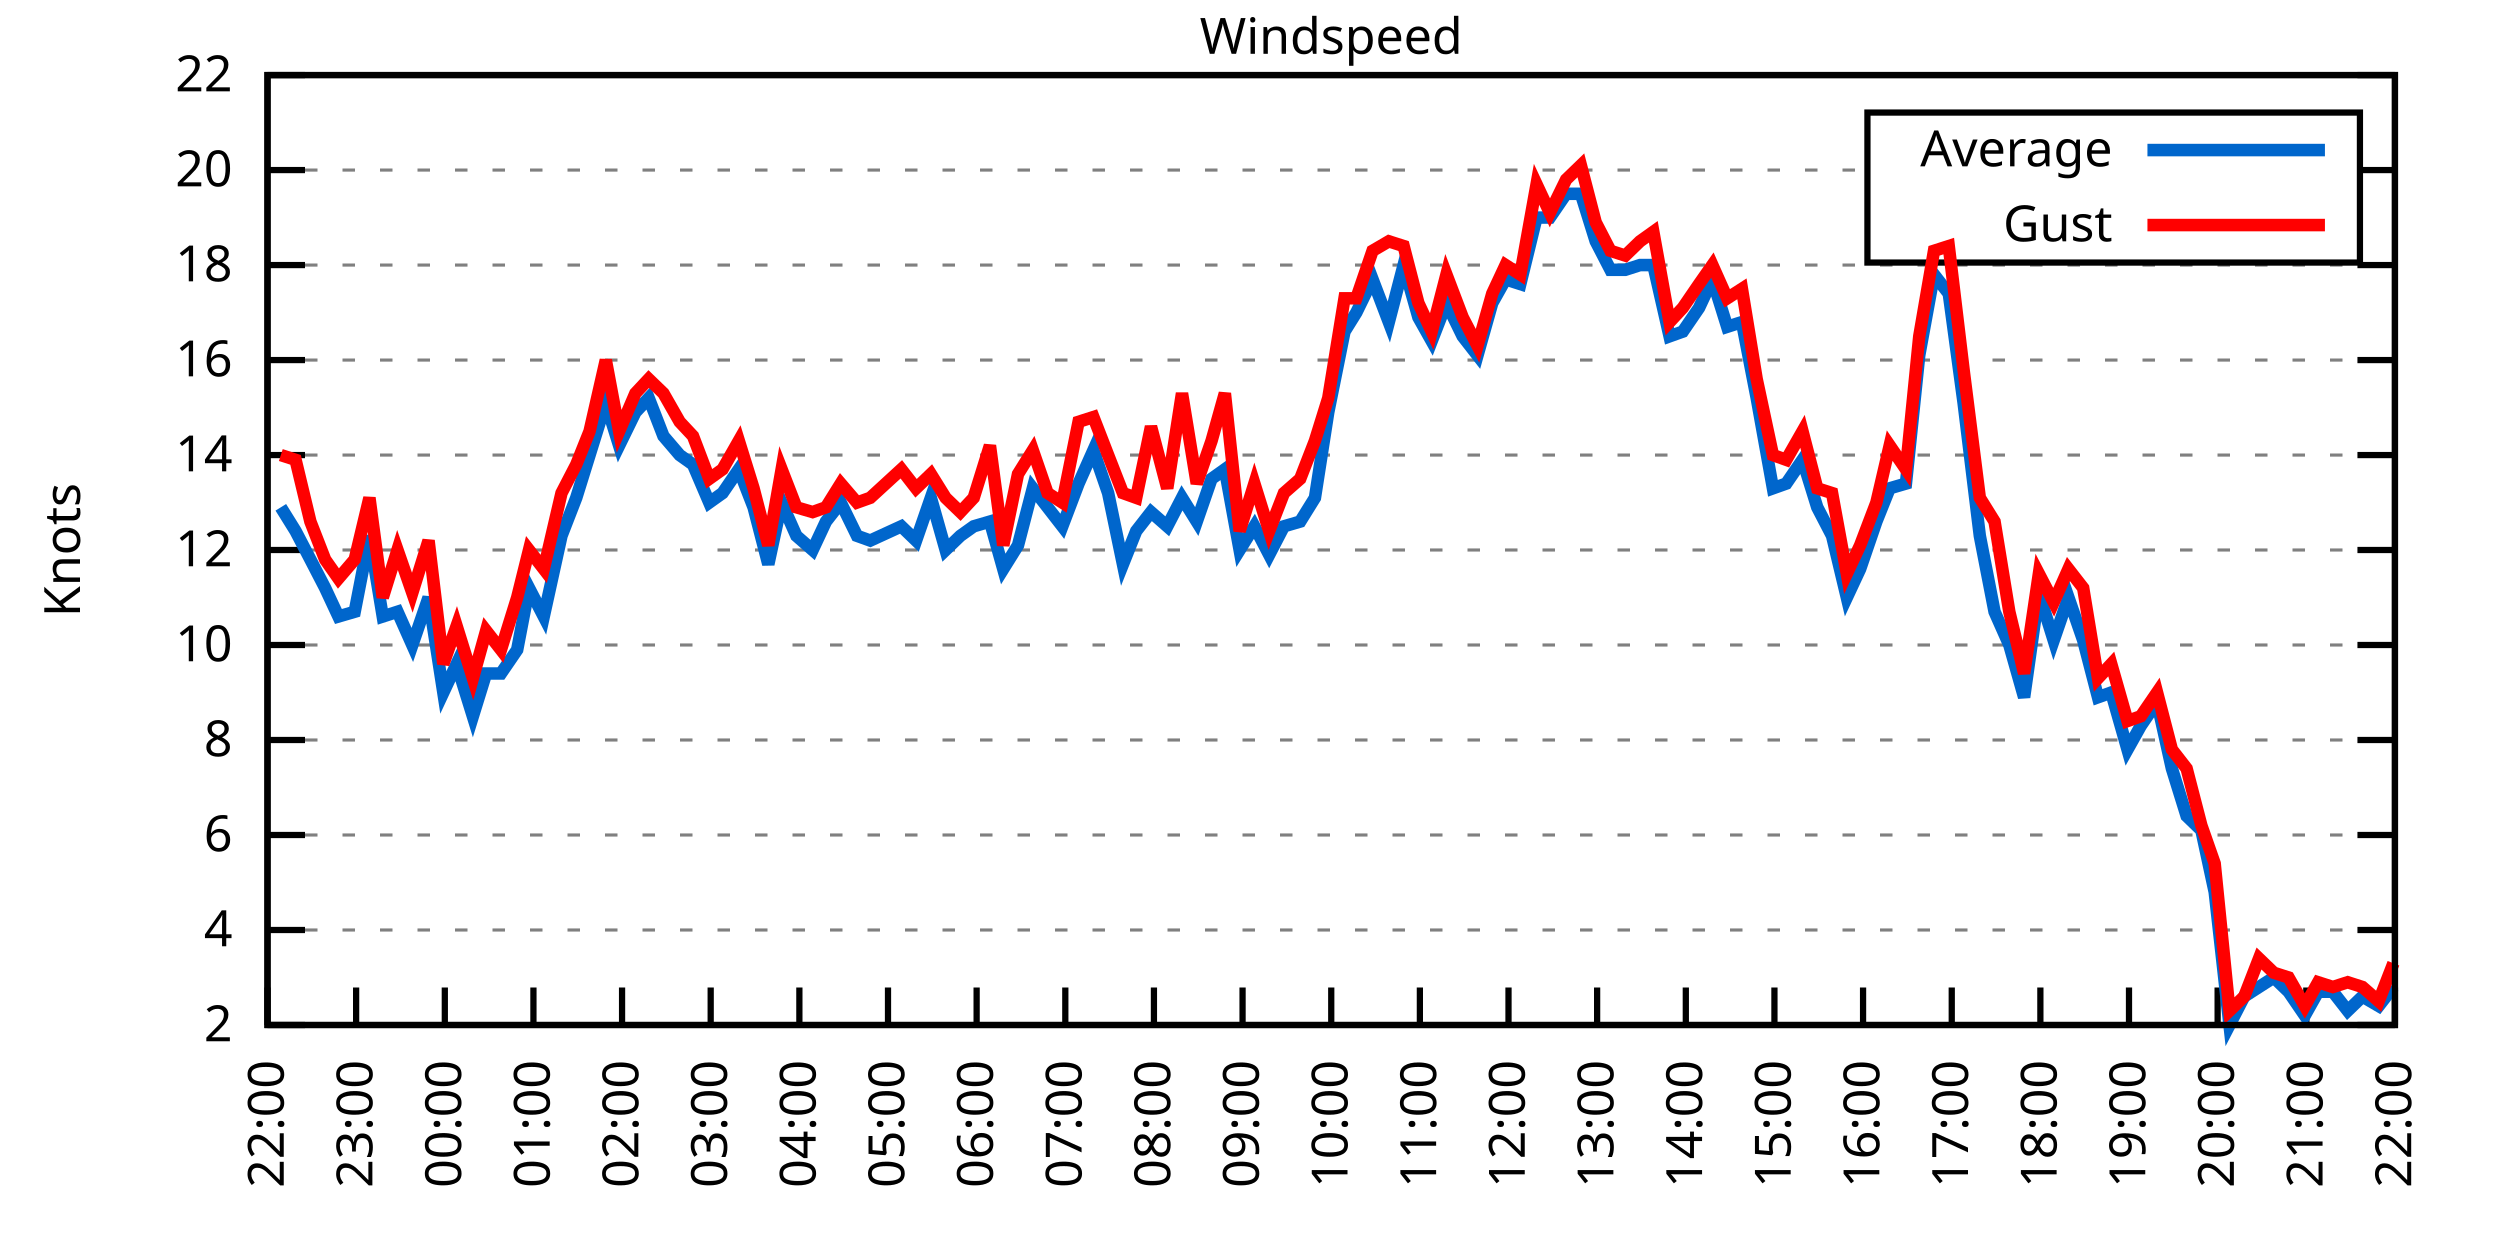
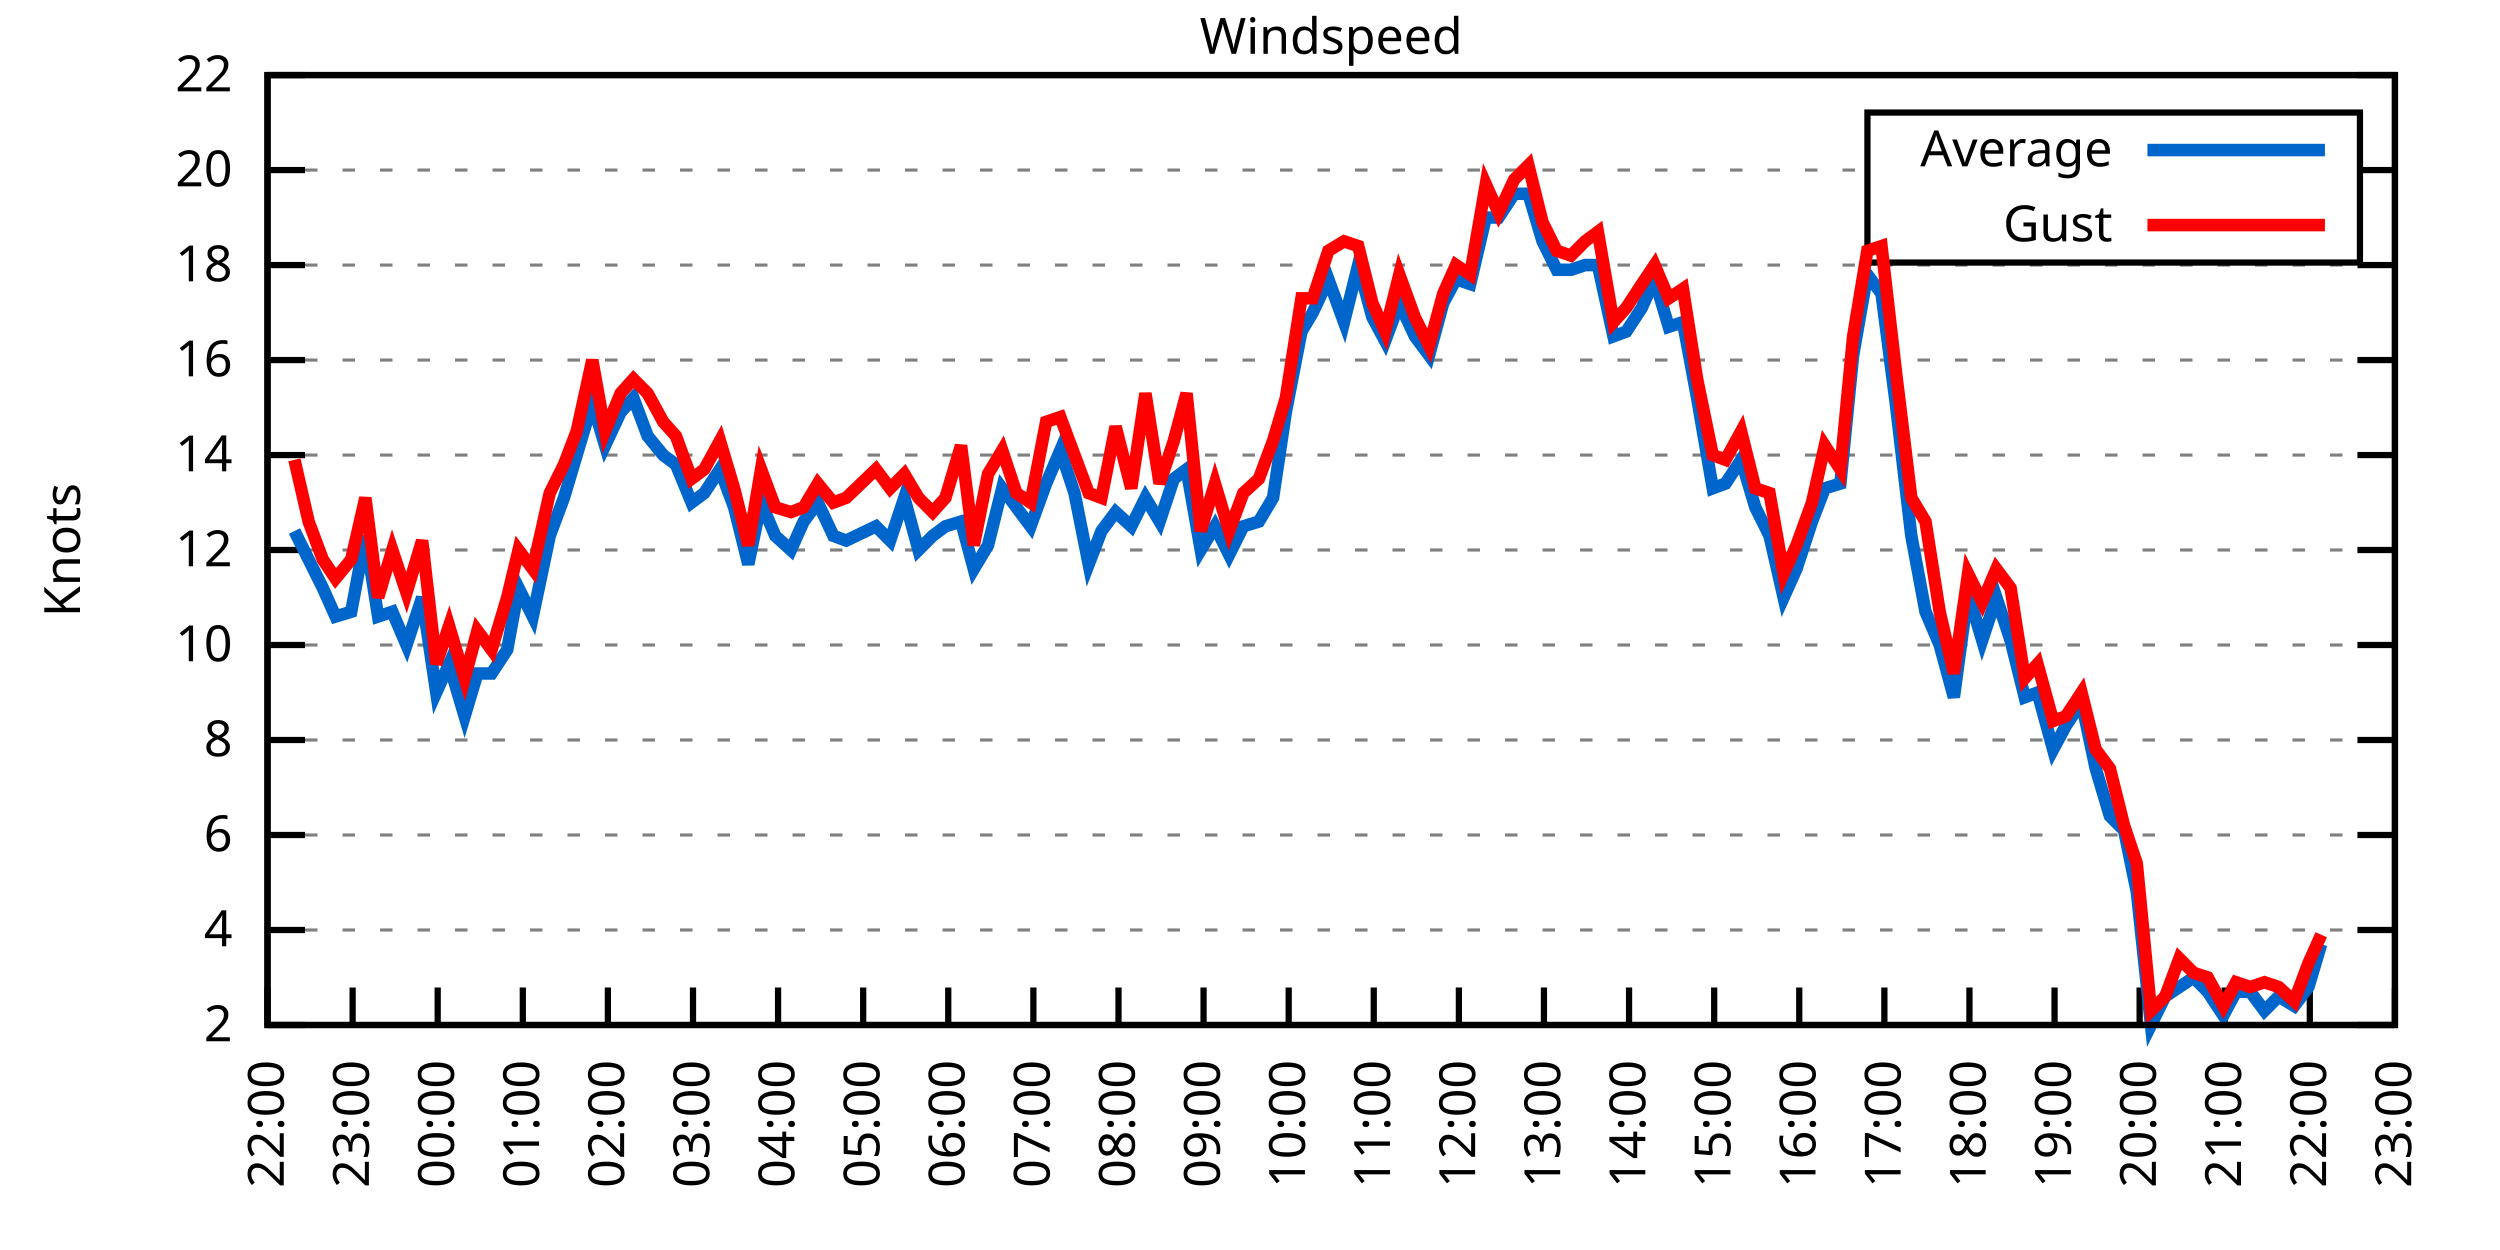
<svg xmlns="http://www.w3.org/2000/svg" xmlns:xlink="http://www.w3.org/1999/xlink" width="400" height="200" viewBox="0 0 400 200">
  <g id="gnuplot_canvas">
    <rect x="0" y="0" width="400" height="200" fill="none" />
    <defs>
      <circle id="gpDot" r="0.5" stroke-width="0.5" stroke="currentColor" />
      <path id="gpPt0" stroke-width="0.333" stroke="currentColor" d="M-1,0 h2 M0,-1 v2" />
      <path id="gpPt1" stroke-width="0.333" stroke="currentColor" d="M-1,-1 L1,1 M1,-1 L-1,1" />
      <path id="gpPt2" stroke-width="0.333" stroke="currentColor" d="M-1,0 L1,0 M0,-1 L0,1 M-1,-1 L1,1 M-1,1 L1,-1" />
      <rect id="gpPt3" stroke-width="0.333" stroke="currentColor" x="-1" y="-1" width="2" height="2" />
      <rect id="gpPt4" stroke-width="0.333" stroke="currentColor" fill="currentColor" x="-1" y="-1" width="2" height="2" />
      <circle id="gpPt5" stroke-width="0.333" stroke="currentColor" cx="0" cy="0" r="1" />
      <use xlink:href="#gpPt5" id="gpPt6" fill="currentColor" stroke="none" />
      <path id="gpPt7" stroke-width="0.333" stroke="currentColor" d="M0,-1.33 L-1.33,0.67 L1.33,0.67 z" />
      <use xlink:href="#gpPt7" id="gpPt8" fill="currentColor" stroke="none" />
      <use xlink:href="#gpPt7" id="gpPt9" stroke="currentColor" transform="rotate(180)" />
      <use xlink:href="#gpPt9" id="gpPt10" fill="currentColor" stroke="none" />
      <use xlink:href="#gpPt3" id="gpPt11" stroke="currentColor" transform="rotate(45)" />
      <use xlink:href="#gpPt11" id="gpPt12" fill="currentColor" stroke="none" />
      <path id="gpPt13" stroke-width="0.333" stroke="currentColor" d="M0,1.330 L1.265,0.411 L0.782,-1.067 L-0.782,-1.076 L-1.265,0.411 z" />
      <use xlink:href="#gpPt13" id="gpPt14" fill="currentColor" stroke="none" />
      <filter id="textbox" filterUnits="objectBoundingBox" x="0" y="0" height="1" width="1">
        <feFlood flood-color="white" flood-opacity="1" result="bgnd" />
        <feComposite in="SourceGraphic" in2="bgnd" operator="atop" />
      </filter>
      <filter id="greybox" filterUnits="objectBoundingBox" x="0" y="0" height="1" width="1">
        <feFlood flood-color="lightgrey" flood-opacity="1" result="grey" />
        <feComposite in="SourceGraphic" in2="grey" operator="atop" />
      </filter>
    </defs>
    <g fill="none" color="white" stroke="currentColor" stroke-width="1.00" stroke-linecap="butt" stroke-linejoin="miter">
</g>
    <g fill="none" color="black" stroke="currentColor" stroke-width="1.00" stroke-linecap="butt" stroke-linejoin="miter">
      <g stroke="none" shape-rendering="crispEdges">
        <polygon fill="rgb(255, 255, 255)" points="42.80,164.00 383.18,164.00 383.18,12.02 42.80,12.02 " />
      </g>
    </g>
    <g fill="none" color="black" stroke="currentColor" stroke-width="1.00" stroke-linecap="butt" stroke-linejoin="miter">
</g>
    <g fill="none" color="black" stroke="black" stroke-width="0.50" stroke-linecap="butt" stroke-linejoin="miter">
</g>
    <g fill="none" color="gray" stroke="currentColor" stroke-width="0.50" stroke-linecap="butt" stroke-linejoin="miter">
      <path stroke="gray" stroke-dasharray="2,4" class="gridline" d="M42.80,164.00 L383.19,164.00  " />
    </g>
    <g fill="none" color="gray" stroke="gray" stroke-width="1.00" stroke-linecap="butt" stroke-linejoin="miter">
</g>
    <g fill="none" color="black" stroke="currentColor" stroke-width="1.00" stroke-linecap="butt" stroke-linejoin="miter">
      <path stroke="black" d="M42.80,164.00 L48.80,164.00 M383.19,164.00 L377.19,164.00  " />
      <g transform="translate(37.20,166.60)" stroke="none" fill="black" font-family="Sans" font-size="8.00" text-anchor="end">
        <text>
          <tspan font-family="Sans"> 2</tspan>
        </text>
      </g>
    </g>
    <g fill="none" color="black" stroke="currentColor" stroke-width="1.00" stroke-linecap="butt" stroke-linejoin="miter">
</g>
    <g fill="none" color="black" stroke="black" stroke-width="0.50" stroke-linecap="butt" stroke-linejoin="miter">
</g>
    <g fill="none" color="gray" stroke="currentColor" stroke-width="0.50" stroke-linecap="butt" stroke-linejoin="miter">
      <path stroke="gray" stroke-dasharray="2,4" class="gridline" d="M42.80,148.80 L383.19,148.80  " />
    </g>
    <g fill="none" color="gray" stroke="gray" stroke-width="1.00" stroke-linecap="butt" stroke-linejoin="miter">
</g>
    <g fill="none" color="black" stroke="currentColor" stroke-width="1.00" stroke-linecap="butt" stroke-linejoin="miter">
      <path stroke="black" d="M42.80,148.80 L48.80,148.80 M383.19,148.80 L377.19,148.80  " />
      <g transform="translate(37.20,151.40)" stroke="none" fill="black" font-family="Sans" font-size="8.00" text-anchor="end">
        <text>
          <tspan font-family="Sans"> 4</tspan>
        </text>
      </g>
    </g>
    <g fill="none" color="black" stroke="currentColor" stroke-width="1.00" stroke-linecap="butt" stroke-linejoin="miter">
</g>
    <g fill="none" color="black" stroke="black" stroke-width="0.50" stroke-linecap="butt" stroke-linejoin="miter">
</g>
    <g fill="none" color="gray" stroke="currentColor" stroke-width="0.50" stroke-linecap="butt" stroke-linejoin="miter">
      <path stroke="gray" stroke-dasharray="2,4" class="gridline" d="M42.80,133.60 L383.19,133.60  " />
    </g>
    <g fill="none" color="gray" stroke="gray" stroke-width="1.00" stroke-linecap="butt" stroke-linejoin="miter">
</g>
    <g fill="none" color="black" stroke="currentColor" stroke-width="1.00" stroke-linecap="butt" stroke-linejoin="miter">
      <path stroke="black" d="M42.80,133.60 L48.80,133.60 M383.19,133.60 L377.19,133.60  " />
      <g transform="translate(37.20,136.20)" stroke="none" fill="black" font-family="Sans" font-size="8.00" text-anchor="end">
        <text>
          <tspan font-family="Sans"> 6</tspan>
        </text>
      </g>
    </g>
    <g fill="none" color="black" stroke="currentColor" stroke-width="1.00" stroke-linecap="butt" stroke-linejoin="miter">
</g>
    <g fill="none" color="black" stroke="black" stroke-width="0.50" stroke-linecap="butt" stroke-linejoin="miter">
</g>
    <g fill="none" color="gray" stroke="currentColor" stroke-width="0.50" stroke-linecap="butt" stroke-linejoin="miter">
      <path stroke="gray" stroke-dasharray="2,4" class="gridline" d="M42.80,118.40 L383.19,118.40  " />
    </g>
    <g fill="none" color="gray" stroke="gray" stroke-width="1.00" stroke-linecap="butt" stroke-linejoin="miter">
</g>
    <g fill="none" color="black" stroke="currentColor" stroke-width="1.00" stroke-linecap="butt" stroke-linejoin="miter">
      <path stroke="black" d="M42.80,118.40 L48.80,118.40 M383.19,118.40 L377.19,118.40  " />
      <g transform="translate(37.20,121.00)" stroke="none" fill="black" font-family="Sans" font-size="8.00" text-anchor="end">
        <text>
          <tspan font-family="Sans"> 8</tspan>
        </text>
      </g>
    </g>
    <g fill="none" color="black" stroke="currentColor" stroke-width="1.00" stroke-linecap="butt" stroke-linejoin="miter">
</g>
    <g fill="none" color="black" stroke="black" stroke-width="0.50" stroke-linecap="butt" stroke-linejoin="miter">
</g>
    <g fill="none" color="gray" stroke="currentColor" stroke-width="0.50" stroke-linecap="butt" stroke-linejoin="miter">
      <path stroke="gray" stroke-dasharray="2,4" class="gridline" d="M42.80,103.20 L383.19,103.20  " />
    </g>
    <g fill="none" color="gray" stroke="gray" stroke-width="1.00" stroke-linecap="butt" stroke-linejoin="miter">
</g>
    <g fill="none" color="black" stroke="currentColor" stroke-width="1.00" stroke-linecap="butt" stroke-linejoin="miter">
      <path stroke="black" d="M42.80,103.20 L48.80,103.20 M383.19,103.20 L377.19,103.20  " />
      <g transform="translate(37.20,105.80)" stroke="none" fill="black" font-family="Sans" font-size="8.00" text-anchor="end">
        <text>
          <tspan font-family="Sans"> 10</tspan>
        </text>
      </g>
    </g>
    <g fill="none" color="black" stroke="currentColor" stroke-width="1.00" stroke-linecap="butt" stroke-linejoin="miter">
</g>
    <g fill="none" color="black" stroke="black" stroke-width="0.50" stroke-linecap="butt" stroke-linejoin="miter">
</g>
    <g fill="none" color="gray" stroke="currentColor" stroke-width="0.50" stroke-linecap="butt" stroke-linejoin="miter">
      <path stroke="gray" stroke-dasharray="2,4" class="gridline" d="M42.80,88.00 L383.19,88.00  " />
    </g>
    <g fill="none" color="gray" stroke="gray" stroke-width="1.00" stroke-linecap="butt" stroke-linejoin="miter">
</g>
    <g fill="none" color="black" stroke="currentColor" stroke-width="1.00" stroke-linecap="butt" stroke-linejoin="miter">
      <path stroke="black" d="M42.80,88.00 L48.80,88.00 M383.19,88.00 L377.19,88.00  " />
      <g transform="translate(37.20,90.60)" stroke="none" fill="black" font-family="Sans" font-size="8.00" text-anchor="end">
        <text>
          <tspan font-family="Sans"> 12</tspan>
        </text>
      </g>
    </g>
    <g fill="none" color="black" stroke="currentColor" stroke-width="1.00" stroke-linecap="butt" stroke-linejoin="miter">
</g>
    <g fill="none" color="black" stroke="black" stroke-width="0.50" stroke-linecap="butt" stroke-linejoin="miter">
</g>
    <g fill="none" color="gray" stroke="currentColor" stroke-width="0.50" stroke-linecap="butt" stroke-linejoin="miter">
      <path stroke="gray" stroke-dasharray="2,4" class="gridline" d="M42.80,72.81 L383.19,72.81  " />
    </g>
    <g fill="none" color="gray" stroke="gray" stroke-width="1.00" stroke-linecap="butt" stroke-linejoin="miter">
</g>
    <g fill="none" color="black" stroke="currentColor" stroke-width="1.00" stroke-linecap="butt" stroke-linejoin="miter">
      <path stroke="black" d="M42.80,72.81 L48.80,72.81 M383.19,72.81 L377.19,72.81  " />
      <g transform="translate(37.20,75.41)" stroke="none" fill="black" font-family="Sans" font-size="8.00" text-anchor="end">
        <text>
          <tspan font-family="Sans"> 14</tspan>
        </text>
      </g>
    </g>
    <g fill="none" color="black" stroke="currentColor" stroke-width="1.00" stroke-linecap="butt" stroke-linejoin="miter">
</g>
    <g fill="none" color="black" stroke="black" stroke-width="0.50" stroke-linecap="butt" stroke-linejoin="miter">
</g>
    <g fill="none" color="gray" stroke="currentColor" stroke-width="0.50" stroke-linecap="butt" stroke-linejoin="miter">
      <path stroke="gray" stroke-dasharray="2,4" class="gridline" d="M42.80,57.61 L383.19,57.61  " />
    </g>
    <g fill="none" color="gray" stroke="gray" stroke-width="1.00" stroke-linecap="butt" stroke-linejoin="miter">
</g>
    <g fill="none" color="black" stroke="currentColor" stroke-width="1.00" stroke-linecap="butt" stroke-linejoin="miter">
      <path stroke="black" d="M42.80,57.61 L48.80,57.61 M383.19,57.61 L377.19,57.61  " />
      <g transform="translate(37.20,60.21)" stroke="none" fill="black" font-family="Sans" font-size="8.00" text-anchor="end">
        <text>
          <tspan font-family="Sans"> 16</tspan>
        </text>
      </g>
    </g>
    <g fill="none" color="black" stroke="currentColor" stroke-width="1.00" stroke-linecap="butt" stroke-linejoin="miter">
</g>
    <g fill="none" color="black" stroke="black" stroke-width="0.50" stroke-linecap="butt" stroke-linejoin="miter">
</g>
    <g fill="none" color="gray" stroke="currentColor" stroke-width="0.50" stroke-linecap="butt" stroke-linejoin="miter">
      <path stroke="gray" stroke-dasharray="2,4" class="gridline" d="M42.80,42.41 L383.19,42.41  " />
    </g>
    <g fill="none" color="gray" stroke="gray" stroke-width="1.00" stroke-linecap="butt" stroke-linejoin="miter">
</g>
    <g fill="none" color="black" stroke="currentColor" stroke-width="1.00" stroke-linecap="butt" stroke-linejoin="miter">
      <path stroke="black" d="M42.80,42.41 L48.80,42.41 M383.19,42.41 L377.19,42.41  " />
      <g transform="translate(37.20,45.01)" stroke="none" fill="black" font-family="Sans" font-size="8.00" text-anchor="end">
        <text>
          <tspan font-family="Sans"> 18</tspan>
        </text>
      </g>
    </g>
    <g fill="none" color="black" stroke="currentColor" stroke-width="1.00" stroke-linecap="butt" stroke-linejoin="miter">
</g>
    <g fill="none" color="black" stroke="black" stroke-width="0.50" stroke-linecap="butt" stroke-linejoin="miter">
</g>
    <g fill="none" color="gray" stroke="currentColor" stroke-width="0.50" stroke-linecap="butt" stroke-linejoin="miter">
      <path stroke="gray" stroke-dasharray="2,4" class="gridline" d="M42.80,27.21 L298.79,27.21 M377.59,27.21 L383.19,27.21  " />
    </g>
    <g fill="none" color="gray" stroke="gray" stroke-width="1.00" stroke-linecap="butt" stroke-linejoin="miter">
</g>
    <g fill="none" color="black" stroke="currentColor" stroke-width="1.00" stroke-linecap="butt" stroke-linejoin="miter">
      <path stroke="black" d="M42.80,27.21 L48.80,27.21 M383.19,27.21 L377.19,27.21  " />
      <g transform="translate(37.20,29.81)" stroke="none" fill="black" font-family="Sans" font-size="8.00" text-anchor="end">
        <text>
          <tspan font-family="Sans"> 20</tspan>
        </text>
      </g>
    </g>
    <g fill="none" color="black" stroke="currentColor" stroke-width="1.00" stroke-linecap="butt" stroke-linejoin="miter">
</g>
    <g fill="none" color="black" stroke="black" stroke-width="0.50" stroke-linecap="butt" stroke-linejoin="miter">
</g>
    <g fill="none" color="gray" stroke="currentColor" stroke-width="0.50" stroke-linecap="butt" stroke-linejoin="miter">
      <path stroke="gray" stroke-dasharray="2,4" class="gridline" d="M42.80,12.01 L383.19,12.01  " />
    </g>
    <g fill="none" color="gray" stroke="gray" stroke-width="1.00" stroke-linecap="butt" stroke-linejoin="miter">
</g>
    <g fill="none" color="black" stroke="currentColor" stroke-width="1.00" stroke-linecap="butt" stroke-linejoin="miter">
      <path stroke="black" d="M42.80,12.01 L48.80,12.01 M383.19,12.01 L377.19,12.01  " />
      <g transform="translate(37.20,14.61)" stroke="none" fill="black" font-family="Sans" font-size="8.00" text-anchor="end">
        <text>
          <tspan font-family="Sans"> 22</tspan>
        </text>
      </g>
    </g>
    <g fill="none" color="black" stroke="currentColor" stroke-width="1.00" stroke-linecap="butt" stroke-linejoin="miter">
      <path stroke="black" d="M42.80,164.00 L42.80,158.00  " />
      <g transform="translate(45.40,169.60) rotate(270.00)" stroke="none" fill="black" font-family="Sans" font-size="8.00" text-anchor="end">
        <text>
          <tspan font-family="Sans">22:00</tspan>
        </text>
      </g>
    </g>
    <g fill="none" color="black" stroke="currentColor" stroke-width="1.00" stroke-linecap="butt" stroke-linejoin="miter">
-       <path stroke="black" d="M56.98,164.00 L56.98,158.00  " />
-       <g transform="translate(59.58,169.60) rotate(270.00)" stroke="none" fill="black" font-family="Sans" font-size="8.00" text-anchor="end">
+       <path stroke="black" d="M56.42,164.00 L56.42,158.00  " />
+       <g transform="translate(59.02,169.60) rotate(270.00)" stroke="none" fill="black" font-family="Sans" font-size="8.00" text-anchor="end">
        <text>
          <tspan font-family="Sans">23:00</tspan>
        </text>
      </g>
    </g>
    <g fill="none" color="black" stroke="currentColor" stroke-width="1.00" stroke-linecap="butt" stroke-linejoin="miter">
-       <path stroke="black" d="M71.17,164.00 L71.17,158.00  " />
-       <g transform="translate(73.77,169.60) rotate(270.00)" stroke="none" fill="black" font-family="Sans" font-size="8.00" text-anchor="end">
+       <path stroke="black" d="M70.03,164.00 L70.03,158.00  " />
+       <g transform="translate(72.63,169.60) rotate(270.00)" stroke="none" fill="black" font-family="Sans" font-size="8.00" text-anchor="end">
        <text>
          <tspan font-family="Sans">00:00</tspan>
        </text>
      </g>
    </g>
    <g fill="none" color="black" stroke="currentColor" stroke-width="1.00" stroke-linecap="butt" stroke-linejoin="miter">
-       <path stroke="black" d="M85.35,164.00 L85.35,158.00  " />
-       <g transform="translate(87.95,169.60) rotate(270.00)" stroke="none" fill="black" font-family="Sans" font-size="8.00" text-anchor="end">
+       <path stroke="black" d="M83.65,164.00 L83.65,158.00  " />
+       <g transform="translate(86.25,169.60) rotate(270.00)" stroke="none" fill="black" font-family="Sans" font-size="8.00" text-anchor="end">
        <text>
          <tspan font-family="Sans">01:00</tspan>
        </text>
      </g>
    </g>
    <g fill="none" color="black" stroke="currentColor" stroke-width="1.00" stroke-linecap="butt" stroke-linejoin="miter">
-       <path stroke="black" d="M99.53,164.00 L99.53,158.00  " />
-       <g transform="translate(102.13,169.60) rotate(270.00)" stroke="none" fill="black" font-family="Sans" font-size="8.00" text-anchor="end">
+       <path stroke="black" d="M97.26,164.00 L97.26,158.00  " />
+       <g transform="translate(99.86,169.60) rotate(270.00)" stroke="none" fill="black" font-family="Sans" font-size="8.00" text-anchor="end">
        <text>
          <tspan font-family="Sans">02:00</tspan>
        </text>
      </g>
    </g>
    <g fill="none" color="black" stroke="currentColor" stroke-width="1.00" stroke-linecap="butt" stroke-linejoin="miter">
-       <path stroke="black" d="M113.71,164.00 L113.71,158.00  " />
-       <g transform="translate(116.31,169.60) rotate(270.00)" stroke="none" fill="black" font-family="Sans" font-size="8.00" text-anchor="end">
+       <path stroke="black" d="M110.88,164.00 L110.88,158.00  " />
+       <g transform="translate(113.48,169.60) rotate(270.00)" stroke="none" fill="black" font-family="Sans" font-size="8.00" text-anchor="end">
        <text>
          <tspan font-family="Sans">03:00</tspan>
        </text>
      </g>
    </g>
    <g fill="none" color="black" stroke="currentColor" stroke-width="1.00" stroke-linecap="butt" stroke-linejoin="miter">
-       <path stroke="black" d="M127.90,164.00 L127.90,158.00  " />
-       <g transform="translate(130.50,169.60) rotate(270.00)" stroke="none" fill="black" font-family="Sans" font-size="8.00" text-anchor="end">
+       <path stroke="black" d="M124.49,164.00 L124.49,158.00  " />
+       <g transform="translate(127.09,169.60) rotate(270.00)" stroke="none" fill="black" font-family="Sans" font-size="8.00" text-anchor="end">
        <text>
          <tspan font-family="Sans">04:00</tspan>
        </text>
      </g>
    </g>
    <g fill="none" color="black" stroke="currentColor" stroke-width="1.00" stroke-linecap="butt" stroke-linejoin="miter">
-       <path stroke="black" d="M142.08,164.00 L142.08,158.00  " />
-       <g transform="translate(144.68,169.60) rotate(270.00)" stroke="none" fill="black" font-family="Sans" font-size="8.00" text-anchor="end">
+       <path stroke="black" d="M138.11,164.00 L138.11,158.00  " />
+       <g transform="translate(140.71,169.60) rotate(270.00)" stroke="none" fill="black" font-family="Sans" font-size="8.00" text-anchor="end">
        <text>
          <tspan font-family="Sans">05:00</tspan>
        </text>
      </g>
    </g>
    <g fill="none" color="black" stroke="currentColor" stroke-width="1.00" stroke-linecap="butt" stroke-linejoin="miter">
-       <path stroke="black" d="M156.26,164.00 L156.26,158.00  " />
-       <g transform="translate(158.86,169.60) rotate(270.00)" stroke="none" fill="black" font-family="Sans" font-size="8.00" text-anchor="end">
+       <path stroke="black" d="M151.72,164.00 L151.72,158.00  " />
+       <g transform="translate(154.32,169.60) rotate(270.00)" stroke="none" fill="black" font-family="Sans" font-size="8.00" text-anchor="end">
        <text>
          <tspan font-family="Sans">06:00</tspan>
        </text>
      </g>
    </g>
    <g fill="none" color="black" stroke="currentColor" stroke-width="1.00" stroke-linecap="butt" stroke-linejoin="miter">
-       <path stroke="black" d="M170.45,164.00 L170.45,158.00  " />
-       <g transform="translate(173.05,169.60) rotate(270.00)" stroke="none" fill="black" font-family="Sans" font-size="8.00" text-anchor="end">
+       <path stroke="black" d="M165.34,164.00 L165.34,158.00  " />
+       <g transform="translate(167.94,169.60) rotate(270.00)" stroke="none" fill="black" font-family="Sans" font-size="8.00" text-anchor="end">
        <text>
          <tspan font-family="Sans">07:00</tspan>
        </text>
      </g>
    </g>
    <g fill="none" color="black" stroke="currentColor" stroke-width="1.00" stroke-linecap="butt" stroke-linejoin="miter">
-       <path stroke="black" d="M184.63,164.00 L184.63,158.00  " />
-       <g transform="translate(187.23,169.60) rotate(270.00)" stroke="none" fill="black" font-family="Sans" font-size="8.00" text-anchor="end">
+       <path stroke="black" d="M178.96,164.00 L178.96,158.00  " />
+       <g transform="translate(181.56,169.60) rotate(270.00)" stroke="none" fill="black" font-family="Sans" font-size="8.00" text-anchor="end">
        <text>
          <tspan font-family="Sans">08:00</tspan>
        </text>
      </g>
    </g>
    <g fill="none" color="black" stroke="currentColor" stroke-width="1.00" stroke-linecap="butt" stroke-linejoin="miter">
-       <path stroke="black" d="M198.81,164.00 L198.81,158.00  " />
-       <g transform="translate(201.41,169.60) rotate(270.00)" stroke="none" fill="black" font-family="Sans" font-size="8.00" text-anchor="end">
+       <path stroke="black" d="M192.57,164.00 L192.57,158.00  " />
+       <g transform="translate(195.17,169.60) rotate(270.00)" stroke="none" fill="black" font-family="Sans" font-size="8.00" text-anchor="end">
        <text>
          <tspan font-family="Sans">09:00</tspan>
        </text>
      </g>
    </g>
    <g fill="none" color="black" stroke="currentColor" stroke-width="1.00" stroke-linecap="butt" stroke-linejoin="miter">
-       <path stroke="black" d="M213.00,164.00 L213.00,158.00  " />
-       <g transform="translate(215.60,169.60) rotate(270.00)" stroke="none" fill="black" font-family="Sans" font-size="8.00" text-anchor="end">
+       <path stroke="black" d="M206.19,164.00 L206.19,158.00  " />
+       <g transform="translate(208.79,169.60) rotate(270.00)" stroke="none" fill="black" font-family="Sans" font-size="8.00" text-anchor="end">
        <text>
          <tspan font-family="Sans">10:00</tspan>
        </text>
      </g>
    </g>
    <g fill="none" color="black" stroke="currentColor" stroke-width="1.00" stroke-linecap="butt" stroke-linejoin="miter">
-       <path stroke="black" d="M227.18,164.00 L227.18,158.00  " />
-       <g transform="translate(229.78,169.60) rotate(270.00)" stroke="none" fill="black" font-family="Sans" font-size="8.00" text-anchor="end">
+       <path stroke="black" d="M219.80,164.00 L219.80,158.00  " />
+       <g transform="translate(222.40,169.60) rotate(270.00)" stroke="none" fill="black" font-family="Sans" font-size="8.00" text-anchor="end">
        <text>
          <tspan font-family="Sans">11:00</tspan>
        </text>
      </g>
    </g>
    <g fill="none" color="black" stroke="currentColor" stroke-width="1.00" stroke-linecap="butt" stroke-linejoin="miter">
-       <path stroke="black" d="M241.36,164.00 L241.36,158.00  " />
-       <g transform="translate(243.96,169.60) rotate(270.00)" stroke="none" fill="black" font-family="Sans" font-size="8.00" text-anchor="end">
+       <path stroke="black" d="M233.42,164.00 L233.42,158.00  " />
+       <g transform="translate(236.02,169.60) rotate(270.00)" stroke="none" fill="black" font-family="Sans" font-size="8.00" text-anchor="end">
        <text>
          <tspan font-family="Sans">12:00</tspan>
        </text>
      </g>
    </g>
    <g fill="none" color="black" stroke="currentColor" stroke-width="1.00" stroke-linecap="butt" stroke-linejoin="miter">
-       <path stroke="black" d="M255.54,164.00 L255.54,158.00  " />
-       <g transform="translate(258.14,169.60) rotate(270.00)" stroke="none" fill="black" font-family="Sans" font-size="8.00" text-anchor="end">
+       <path stroke="black" d="M247.03,164.00 L247.03,158.00  " />
+       <g transform="translate(249.63,169.60) rotate(270.00)" stroke="none" fill="black" font-family="Sans" font-size="8.00" text-anchor="end">
        <text>
          <tspan font-family="Sans">13:00</tspan>
        </text>
      </g>
    </g>
    <g fill="none" color="black" stroke="currentColor" stroke-width="1.00" stroke-linecap="butt" stroke-linejoin="miter">
-       <path stroke="black" d="M269.73,164.00 L269.73,158.00  " />
-       <g transform="translate(272.33,169.60) rotate(270.00)" stroke="none" fill="black" font-family="Sans" font-size="8.00" text-anchor="end">
+       <path stroke="black" d="M260.65,164.00 L260.65,158.00  " />
+       <g transform="translate(263.25,169.60) rotate(270.00)" stroke="none" fill="black" font-family="Sans" font-size="8.00" text-anchor="end">
        <text>
          <tspan font-family="Sans">14:00</tspan>
        </text>
      </g>
    </g>
    <g fill="none" color="black" stroke="currentColor" stroke-width="1.00" stroke-linecap="butt" stroke-linejoin="miter">
-       <path stroke="black" d="M283.91,164.00 L283.91,158.00  " />
-       <g transform="translate(286.51,169.60) rotate(270.00)" stroke="none" fill="black" font-family="Sans" font-size="8.00" text-anchor="end">
+       <path stroke="black" d="M274.27,164.00 L274.27,158.00  " />
+       <g transform="translate(276.87,169.60) rotate(270.00)" stroke="none" fill="black" font-family="Sans" font-size="8.00" text-anchor="end">
        <text>
          <tspan font-family="Sans">15:00</tspan>
        </text>
      </g>
    </g>
    <g fill="none" color="black" stroke="currentColor" stroke-width="1.00" stroke-linecap="butt" stroke-linejoin="miter">
-       <path stroke="black" d="M298.09,164.00 L298.09,158.00  " />
-       <g transform="translate(300.69,169.60) rotate(270.00)" stroke="none" fill="black" font-family="Sans" font-size="8.00" text-anchor="end">
+       <path stroke="black" d="M287.88,164.00 L287.88,158.00  " />
+       <g transform="translate(290.48,169.60) rotate(270.00)" stroke="none" fill="black" font-family="Sans" font-size="8.00" text-anchor="end">
        <text>
          <tspan font-family="Sans">16:00</tspan>
        </text>
      </g>
    </g>
    <g fill="none" color="black" stroke="currentColor" stroke-width="1.00" stroke-linecap="butt" stroke-linejoin="miter">
-       <path stroke="black" d="M312.28,164.00 L312.28,158.00  " />
-       <g transform="translate(314.88,169.60) rotate(270.00)" stroke="none" fill="black" font-family="Sans" font-size="8.00" text-anchor="end">
+       <path stroke="black" d="M301.50,164.00 L301.50,158.00  " />
+       <g transform="translate(304.10,169.60) rotate(270.00)" stroke="none" fill="black" font-family="Sans" font-size="8.00" text-anchor="end">
        <text>
          <tspan font-family="Sans">17:00</tspan>
        </text>
      </g>
    </g>
    <g fill="none" color="black" stroke="currentColor" stroke-width="1.00" stroke-linecap="butt" stroke-linejoin="miter">
-       <path stroke="black" d="M326.46,164.00 L326.46,158.00  " />
-       <g transform="translate(329.06,169.60) rotate(270.00)" stroke="none" fill="black" font-family="Sans" font-size="8.00" text-anchor="end">
+       <path stroke="black" d="M315.11,164.00 L315.11,158.00  " />
+       <g transform="translate(317.71,169.60) rotate(270.00)" stroke="none" fill="black" font-family="Sans" font-size="8.00" text-anchor="end">
        <text>
          <tspan font-family="Sans">18:00</tspan>
        </text>
      </g>
    </g>
    <g fill="none" color="black" stroke="currentColor" stroke-width="1.00" stroke-linecap="butt" stroke-linejoin="miter">
-       <path stroke="black" d="M340.64,164.00 L340.64,158.00  " />
-       <g transform="translate(343.24,169.60) rotate(270.00)" stroke="none" fill="black" font-family="Sans" font-size="8.00" text-anchor="end">
+       <path stroke="black" d="M328.73,164.00 L328.73,158.00  " />
+       <g transform="translate(331.33,169.60) rotate(270.00)" stroke="none" fill="black" font-family="Sans" font-size="8.00" text-anchor="end">
        <text>
          <tspan font-family="Sans">19:00</tspan>
        </text>
      </g>
    </g>
    <g fill="none" color="black" stroke="currentColor" stroke-width="1.00" stroke-linecap="butt" stroke-linejoin="miter">
-       <path stroke="black" d="M354.82,164.00 L354.82,158.00  " />
-       <g transform="translate(357.42,169.60) rotate(270.00)" stroke="none" fill="black" font-family="Sans" font-size="8.00" text-anchor="end">
+       <path stroke="black" d="M342.34,164.00 L342.34,158.00  " />
+       <g transform="translate(344.94,169.60) rotate(270.00)" stroke="none" fill="black" font-family="Sans" font-size="8.00" text-anchor="end">
        <text>
          <tspan font-family="Sans">20:00</tspan>
        </text>
      </g>
    </g>
    <g fill="none" color="black" stroke="currentColor" stroke-width="1.00" stroke-linecap="butt" stroke-linejoin="miter">
-       <path stroke="black" d="M369.01,164.00 L369.01,158.00  " />
-       <g transform="translate(371.61,169.60) rotate(270.00)" stroke="none" fill="black" font-family="Sans" font-size="8.00" text-anchor="end">
+       <path stroke="black" d="M355.96,164.00 L355.96,158.00  " />
+       <g transform="translate(358.56,169.60) rotate(270.00)" stroke="none" fill="black" font-family="Sans" font-size="8.00" text-anchor="end">
        <text>
          <tspan font-family="Sans">21:00</tspan>
+         </text>
+       </g>
+     </g>
+     <g fill="none" color="black" stroke="currentColor" stroke-width="1.00" stroke-linecap="butt" stroke-linejoin="miter">
+       <path stroke="black" d="M369.57,164.00 L369.57,158.00  " />
+       <g transform="translate(372.17,169.60) rotate(270.00)" stroke="none" fill="black" font-family="Sans" font-size="8.00" text-anchor="end">
+         <text>
+           <tspan font-family="Sans">22:00</tspan>
        </text>
      </g>
    </g>
    <g fill="none" color="black" stroke="currentColor" stroke-width="1.00" stroke-linecap="butt" stroke-linejoin="miter">
      <path stroke="black" d="M383.19,164.00 L383.19,158.00  " />
      <g transform="translate(385.79,169.60) rotate(270.00)" stroke="none" fill="black" font-family="Sans" font-size="8.00" text-anchor="end">
        <text>
-           <tspan font-family="Sans">22:00</tspan>
+           <tspan font-family="Sans">23:00</tspan>
        </text>
      </g>
    </g>
    <g fill="none" color="black" stroke="currentColor" stroke-width="1.00" stroke-linecap="butt" stroke-linejoin="miter">
</g>
    <g fill="none" color="black" stroke="currentColor" stroke-width="1.00" stroke-linecap="butt" stroke-linejoin="miter">
      <path stroke="black" d="M42.80,12.01 L42.80,164.00 L383.19,164.00 L383.19,12.01 L42.80,12.01 Z  " />
    </g>
    <g fill="none" color="black" stroke="currentColor" stroke-width="1.00" stroke-linecap="butt" stroke-linejoin="miter">
</g>
    <g fill="none" color="black" stroke="currentColor" stroke-width="1.00" stroke-linecap="butt" stroke-linejoin="miter">
      <path stroke="black" d="M298.79,42.01 L298.79,18.01 L377.59,18.01 L377.59,42.01 L298.79,42.01 Z  " />
    </g>
    <g id="Windspeed_plot_1">
      <g fill="none" color="white" stroke="black" stroke-width="2.00" stroke-linecap="butt" stroke-linejoin="miter">
</g>
      <g fill="none" color="black" stroke="currentColor" stroke-width="2.00" stroke-linecap="butt" stroke-linejoin="miter">
        <g transform="translate(337.99,26.61)" stroke="none" fill="black" font-family="Sans" font-size="8.00" text-anchor="end">
          <text>
            <tspan font-family="Sans">Average</tspan>
          </text>
        </g>
      </g>
      <g fill="none" color="black" stroke="currentColor" stroke-width="2.00" stroke-linecap="butt" stroke-linejoin="miter">
-         <path stroke="rgb(  0, 102, 204)" d="M343.59,24.01 L371.99,24.01 M44.93,81.17 L47.29,84.97 L49.66,89.52 L52.02,94.08 L54.15,98.64 L56.75,97.88   L59.11,85.73 L61.24,98.64 L63.60,97.88 L65.97,103.20 L68.57,95.60 L70.93,110.80 L73.06,106.24 L75.66,114.60   L77.78,107.76 L80.15,107.76 L82.75,103.96 L84.64,94.08 L87.00,98.64 L89.84,85.73 L92.20,79.65 L94.33,72.81   L96.93,64.45 L99.06,71.29 L101.66,65.97 L103.79,63.69 L106.15,69.77 L108.75,72.81 L110.88,74.33 L113.48,80.41   L115.61,78.89 L118.21,75.09 L120.57,81.17 L122.93,90.28 L125.06,80.41 L127.42,85.73 L130.02,88.00 L132.15,83.45   L134.52,80.41 L137.12,85.73 L139.24,86.49 L144.21,84.21 L146.57,86.49 L148.94,79.65 L151.30,88.00 L153.66,85.73   L155.79,84.21 L158.39,83.45 L160.52,91.04 L162.88,87.25 L165.25,78.13 L167.61,81.17 L169.97,84.21 L172.57,77.37   L174.94,72.05 L177.30,78.89 L179.67,90.28 L181.79,84.97 L184.16,81.93 L186.76,84.21 L189.12,79.65 L191.48,83.45   L193.85,76.61 L195.98,75.09 L198.34,88.00 L200.70,84.21 L203.07,88.76 L205.43,84.21 L208.03,83.45 L210.39,79.65   L212.52,65.97 L215.12,53.05 L217.01,50.01 L219.61,44.69 L222.21,51.53 L224.58,42.41 L226.94,50.77 L229.07,54.57   L231.43,48.49 L234.03,53.81 L236.40,56.85 L238.76,48.49 L240.89,44.69 L243.25,45.45 L245.85,34.81 L247.98,34.81   L250.58,31.01 L252.94,31.01 L255.31,38.61 L257.67,43.17 L260.04,43.17 L262.40,42.41 L264.53,42.41 L267.13,53.81   L269.25,53.05 L271.85,49.25 L273.98,44.69 L276.35,52.29 L278.71,51.53 L281.07,63.69 L283.67,78.13 L285.80,77.37   L288.40,73.57 L290.76,81.17 L293.13,85.73 L295.49,95.60 L297.62,91.04 L300.22,83.45 L302.35,78.13 L304.95,77.37   L307.08,56.85 L309.44,43.93 L311.80,46.97 L314.17,64.45 L316.77,85.73 L319.13,97.88 L321.49,103.20 L323.86,111.56   L326.22,94.84 L328.59,102.44 L330.95,95.60 L333.31,102.44 L335.68,111.56 L337.80,110.80 L340.40,119.92 L342.53,116.12   L345.13,112.32 L347.50,122.96 L349.86,130.56 L352.22,132.84 L354.35,142.72 L356.72,164.00 L359.08,159.44 L361.44,157.92   L363.81,156.40 L366.17,158.68 L368.77,162.48 L370.90,158.68 L373.26,158.68 L375.63,161.72 L377.99,159.44 L380.59,160.96   L382.95,157.92  " />
+         <path stroke="rgb(  0, 102, 204)" d="M343.59,24.01 L371.99,24.01 M47.11,84.97 L49.38,89.52 L51.65,94.08 L53.69,98.64 L56.19,97.88 L58.46,85.73   L60.50,98.64 L62.77,97.88 L65.04,103.20 L67.54,95.60 L69.80,110.80 L71.85,106.24 L74.34,114.60 L76.39,107.76   L78.65,107.76 L81.15,103.96 L82.97,94.08 L85.24,98.64 L87.96,85.73 L90.23,79.65 L92.27,72.81 L94.77,64.45   L96.81,71.29 L99.30,65.97 L101.35,63.69 L103.62,69.77 L106.11,72.81 L108.15,74.33 L110.65,80.41 L112.69,78.89   L115.19,75.09 L117.46,81.17 L119.73,90.28 L121.77,80.41 L124.04,85.73 L126.54,88.00 L128.58,83.45 L130.85,80.41   L133.34,85.73 L135.39,86.49 L140.15,84.21 L142.42,86.49 L144.69,79.65 L146.96,88.00 L149.23,85.73 L151.27,84.21   L153.77,83.45 L155.81,91.04 L158.08,87.25 L160.35,78.13 L162.62,81.17 L164.89,84.21 L167.38,77.37 L169.65,72.05   L171.92,78.89 L174.19,90.28 L176.23,84.97 L178.50,81.93 L181.00,84.21 L183.27,79.65 L185.54,83.45 L187.81,76.61   L189.85,75.09 L192.12,88.00 L194.39,84.21 L196.66,88.76 L198.93,84.21 L201.42,83.45 L203.69,79.65 L205.73,65.97   L208.23,53.05 L210.04,50.01 L212.54,44.69 L215.04,51.53 L217.31,42.41 L219.58,50.77 L221.62,54.57 L223.89,48.49   L226.38,53.81 L228.65,56.85 L230.92,48.49 L232.96,44.69 L235.23,45.45 L237.73,34.81 L239.77,34.81 L242.27,31.01   L244.54,31.01 L246.81,38.61 L249.08,43.17 L251.35,43.17 L253.61,42.41 L255.66,42.41 L258.15,53.81 L260.20,53.05   L262.69,49.25 L264.73,44.69 L267.00,52.29 L269.27,51.53 L271.54,63.69 L274.04,78.13 L276.08,77.37 L278.58,73.57   L280.85,81.17 L283.12,85.73 L285.38,95.60 L287.43,91.04 L289.92,83.45 L291.97,78.13 L294.46,77.37 L296.50,56.85   L298.77,43.93 L301.04,46.97 L303.31,64.45 L305.81,85.73 L308.08,97.88 L310.35,103.20 L312.62,111.56 L314.89,94.84   L317.15,102.44 L319.42,95.60 L321.69,102.44 L323.96,111.56 L326.00,110.80 L328.50,119.92 L330.54,116.12 L333.04,112.32   L335.31,122.96 L337.58,130.56 L339.85,132.84 L341.89,142.72 L344.16,164.00 L346.43,159.44 L348.70,157.92 L350.97,156.40   L353.24,158.68 L355.73,162.48 L357.77,158.68 L360.04,158.68 L362.31,161.72 L364.58,159.44 L367.08,160.96 L369.35,157.92   L371.39,151.08  " />
      </g>
    </g>
    <g id="Windspeed_plot_2">
      <g fill="none" color="black" stroke="currentColor" stroke-width="2.00" stroke-linecap="butt" stroke-linejoin="miter">
        <g transform="translate(337.99,38.61)" stroke="none" fill="black" font-family="Sans" font-size="8.00" text-anchor="end">
          <text>
            <tspan font-family="Sans">Gust</tspan>
          </text>
        </g>
      </g>
      <g fill="none" color="black" stroke="currentColor" stroke-width="2.00" stroke-linecap="butt" stroke-linejoin="miter">
-         <path stroke="rgb(255,   0,   0)" d="M343.59,36.01 L371.99,36.01 M44.93,72.81 L47.29,73.57 L49.66,83.45 L52.02,89.52 L54.15,92.56 L56.75,89.52   L59.11,79.65 L61.24,95.60 L63.60,88.00 L65.97,94.84 L68.57,86.49 L70.93,106.24 L73.06,100.16 L75.66,108.52   L77.78,100.92 L80.15,103.96 L82.75,95.60 L84.64,88.00 L87.00,91.04 L89.84,78.89 L92.20,74.33 L94.33,69.01   L96.93,57.61 L99.06,69.01 L101.66,62.93 L103.79,60.65 L106.15,62.93 L108.75,67.49 L110.88,69.77 L113.48,76.61   L115.61,75.09 L118.21,70.53 L120.57,78.13 L122.93,87.25 L125.06,75.09 L127.42,81.17 L130.02,81.93 L132.15,81.17   L134.52,77.37 L137.12,80.41 L139.24,79.65 L144.21,75.09 L146.57,78.13 L148.94,75.85 L151.30,79.65 L153.66,81.93   L155.79,79.65 L158.39,71.29 L160.52,87.25 L162.88,75.85 L165.25,72.05 L167.61,78.89 L169.97,80.41 L172.57,67.49   L174.94,66.73 L177.30,72.81 L179.67,78.89 L181.79,79.65 L184.16,68.25 L186.76,78.13 L189.12,62.93 L191.48,77.37   L193.85,70.53 L195.98,62.93 L198.34,84.97 L200.70,77.37 L203.07,84.97 L205.43,78.89 L208.03,76.61 L210.39,70.53   L212.52,63.69 L215.12,47.73 L217.01,47.73 L219.61,40.13 L222.21,38.61 L224.58,39.37 L226.94,48.49 L229.07,53.05   L231.43,43.93 L234.03,50.77 L236.40,55.33 L238.76,46.97 L240.89,42.41 L243.25,43.93 L245.85,29.49 L247.98,34.05   L250.58,28.73 L252.94,26.45 L255.31,35.57 L257.67,40.13 L260.04,40.89 L262.40,38.61 L264.53,37.09 L267.13,51.53   L269.25,49.25 L271.85,45.45 L273.98,42.41 L276.35,47.73 L278.71,46.21 L281.07,60.65 L283.67,72.81 L285.80,73.57   L288.40,69.01 L290.76,78.13 L293.13,78.89 L295.49,91.80 L297.62,87.25 L300.22,80.41 L302.35,71.29 L304.95,75.09   L307.08,53.81 L309.44,40.13 L311.80,39.37 L314.17,59.13 L316.77,79.65 L319.13,83.45 L321.49,97.88 L323.86,107.76   L326.22,91.80 L328.59,96.36 L330.95,91.04 L333.31,94.08 L335.68,108.52 L337.80,106.24 L340.40,115.36 L342.53,114.60   L345.13,110.80 L347.50,119.92 L349.86,122.96 L352.22,132.08 L354.35,138.16 L356.72,161.72 L359.08,159.44 L361.44,153.36   L363.81,155.64 L366.17,156.40 L368.77,160.96 L370.90,157.16 L373.26,157.92 L375.63,157.16 L377.99,157.92 L380.59,160.20   L382.95,154.12  " />
+         <path stroke="rgb(255,   0,   0)" d="M343.59,36.01 L371.99,36.01 M47.11,73.57 L49.38,83.45 L51.65,89.52 L53.69,92.56 L56.19,89.52 L58.46,79.65   L60.50,95.60 L62.77,88.00 L65.04,94.84 L67.54,86.49 L69.80,106.24 L71.85,100.16 L74.34,108.52 L76.39,100.92   L78.65,103.96 L81.15,95.60 L82.97,88.00 L85.24,91.04 L87.96,78.89 L90.23,74.33 L92.27,69.01 L94.77,57.61   L96.81,69.01 L99.30,62.93 L101.35,60.65 L103.62,62.93 L106.11,67.49 L108.15,69.77 L110.65,76.61 L112.69,75.09   L115.19,70.53 L117.46,78.13 L119.73,87.25 L121.77,75.09 L124.04,81.17 L126.54,81.93 L128.58,81.17 L130.85,77.37   L133.34,80.41 L135.39,79.65 L140.15,75.09 L142.42,78.13 L144.69,75.85 L146.96,79.65 L149.23,81.93 L151.27,79.65   L153.77,71.29 L155.81,87.25 L158.08,75.85 L160.35,72.05 L162.62,78.89 L164.89,80.41 L167.38,67.49 L169.65,66.73   L171.92,72.81 L174.19,78.89 L176.23,79.65 L178.50,68.25 L181.00,78.13 L183.27,62.93 L185.54,77.37 L187.81,70.53   L189.85,62.93 L192.12,84.97 L194.39,77.37 L196.66,84.97 L198.93,78.89 L201.42,76.61 L203.69,70.53 L205.73,63.69   L208.23,47.73 L210.04,47.73 L212.54,40.13 L215.04,38.61 L217.31,39.37 L219.58,48.49 L221.62,53.05 L223.89,43.93   L226.38,50.77 L228.65,55.33 L230.92,46.97 L232.96,42.41 L235.23,43.93 L237.73,29.49 L239.77,34.05 L242.27,28.73   L244.54,26.45 L246.81,35.57 L249.08,40.13 L251.35,40.89 L253.61,38.61 L255.66,37.09 L258.15,51.53 L260.20,49.25   L262.69,45.45 L264.73,42.41 L267.00,47.73 L269.27,46.21 L271.54,60.65 L274.04,72.81 L276.08,73.57 L278.58,69.01   L280.85,78.13 L283.12,78.89 L285.38,91.80 L287.43,87.25 L289.92,80.41 L291.97,71.29 L294.46,75.09 L296.50,53.81   L298.77,40.13 L301.04,39.37 L303.31,59.13 L305.81,79.65 L308.08,83.45 L310.35,97.88 L312.62,107.76 L314.89,91.80   L317.15,96.36 L319.42,91.04 L321.69,94.08 L323.96,108.52 L326.00,106.24 L328.50,115.36 L330.54,114.60 L333.04,110.80   L335.31,119.92 L337.58,122.96 L339.85,132.08 L341.89,138.16 L344.16,161.72 L346.43,159.44 L348.70,153.36 L350.97,155.64   L353.24,156.40 L355.73,160.96 L357.77,157.16 L360.04,157.92 L362.31,157.16 L364.58,157.92 L367.08,160.20 L369.35,154.12   L371.39,149.56  " />
      </g>
    </g>
    <g fill="none" color="black" stroke="currentColor" stroke-width="2.00" stroke-linecap="butt" stroke-linejoin="miter">
</g>
    <g fill="none" color="black" stroke="black" stroke-width="1.00" stroke-linecap="butt" stroke-linejoin="miter">
</g>
    <g fill="none" color="black" stroke="currentColor" stroke-width="1.00" stroke-linecap="butt" stroke-linejoin="miter">
      <path stroke="black" d="M42.80,12.01 L42.80,164.00 L383.19,164.00 L383.19,12.01 L42.80,12.01 Z  " />
      <g transform="translate(12.80,88.01) rotate(270.00)" stroke="none" fill="black" font-family="Sans" font-size="8.00" text-anchor="middle">
        <text>
          <tspan font-family="Sans">Knots</tspan>
        </text>
      </g>
    </g>
    <g fill="none" color="black" stroke="currentColor" stroke-width="1.00" stroke-linecap="butt" stroke-linejoin="miter">
</g>
    <g fill="none" color="black" stroke="currentColor" stroke-width="1.00" stroke-linecap="butt" stroke-linejoin="miter">
      <g transform="translate(212.99,8.61)" stroke="none" fill="black" font-family="Sans" font-size="8.00" text-anchor="middle">
        <text>
          <tspan font-family="Sans">Windspeed</tspan>
        </text>
      </g>
    </g>
    <g fill="none" color="black" stroke="currentColor" stroke-width="1.00" stroke-linecap="butt" stroke-linejoin="miter">
</g>
  </g>
</svg>
